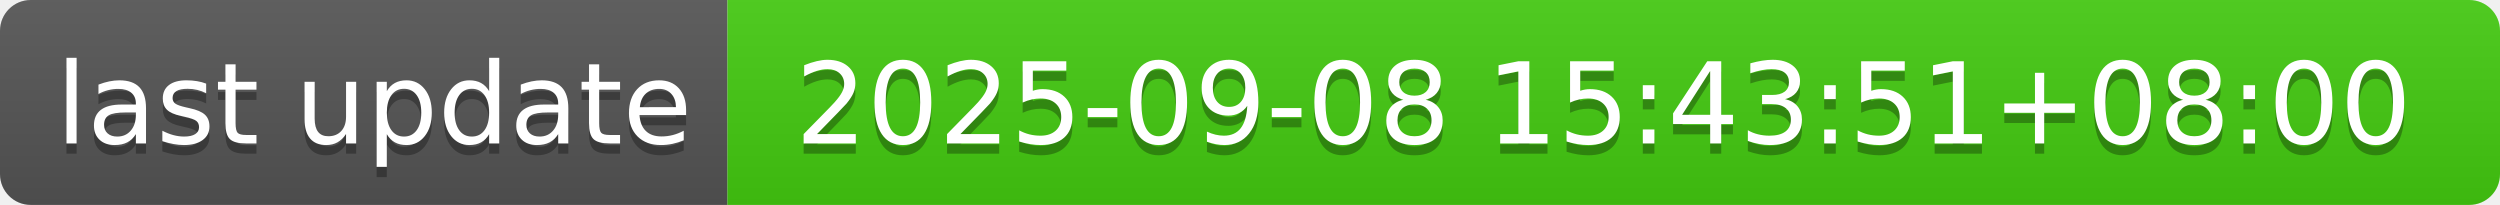
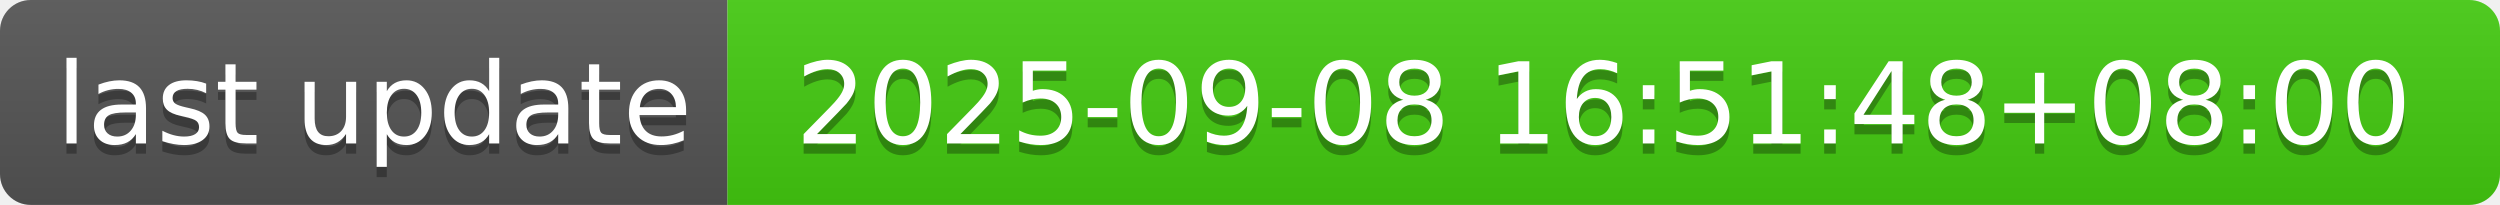
- <svg xmlns="http://www.w3.org/2000/svg" width="244" height="20" role="img" aria-label="last update: 2025-09-08 15:43:51+08:00">
+ <svg xmlns="http://www.w3.org/2000/svg" width="244" height="20" role="img" aria-label="last update: 2025-09-08 16:51:48+08:00">
  <linearGradient id="s" x2="0" y2="100%">
    <stop offset="0" stop-color="#bbb" stop-opacity=".1" />
    <stop offset="1" stop-opacity=".1" />
  </linearGradient>
  <clipPath id="r">
    <rect width="244" height="20" rx="3" fill="#fff" />
  </clipPath>
  <g clip-path="url(#r)">
    <rect width="71" height="20" fill="#555" />
    <rect x="71" width="173" height="20" fill="#4c1" />
    <rect width="244" height="20" fill="url(#s)" />
  </g>
  <g fill="#fff" text-anchor="middle" font-family="Verdana,Geneva,DejaVu Sans,sans-serif" text-rendering="geometricPrecision" font-size="110">
    <text aria-hidden="true" x="365" y="150" fill="#010101" fill-opacity=".3" transform="scale(.1)" textLength="610">last update</text>
    <text x="365" y="140" transform="scale(.1)" fill="#fff" textLength="610">last update</text>
-     <text aria-hidden="true" x="1565" y="150" fill="#010101" fill-opacity=".3" transform="scale(.1)" textLength="1630">2025-09-08 15:43:51+08:00</text>
-     <text x="1565" y="140" transform="scale(.1)" fill="#fff" textLength="1630">2025-09-08 15:43:51+08:00</text>
+     <text aria-hidden="true" x="1565" y="150" fill="#010101" fill-opacity=".3" transform="scale(.1)" textLength="1630">2025-09-08 16:51:48+08:00</text>
+     <text x="1565" y="140" transform="scale(.1)" fill="#fff" textLength="1630">2025-09-08 16:51:48+08:00</text>
  </g>
</svg>
